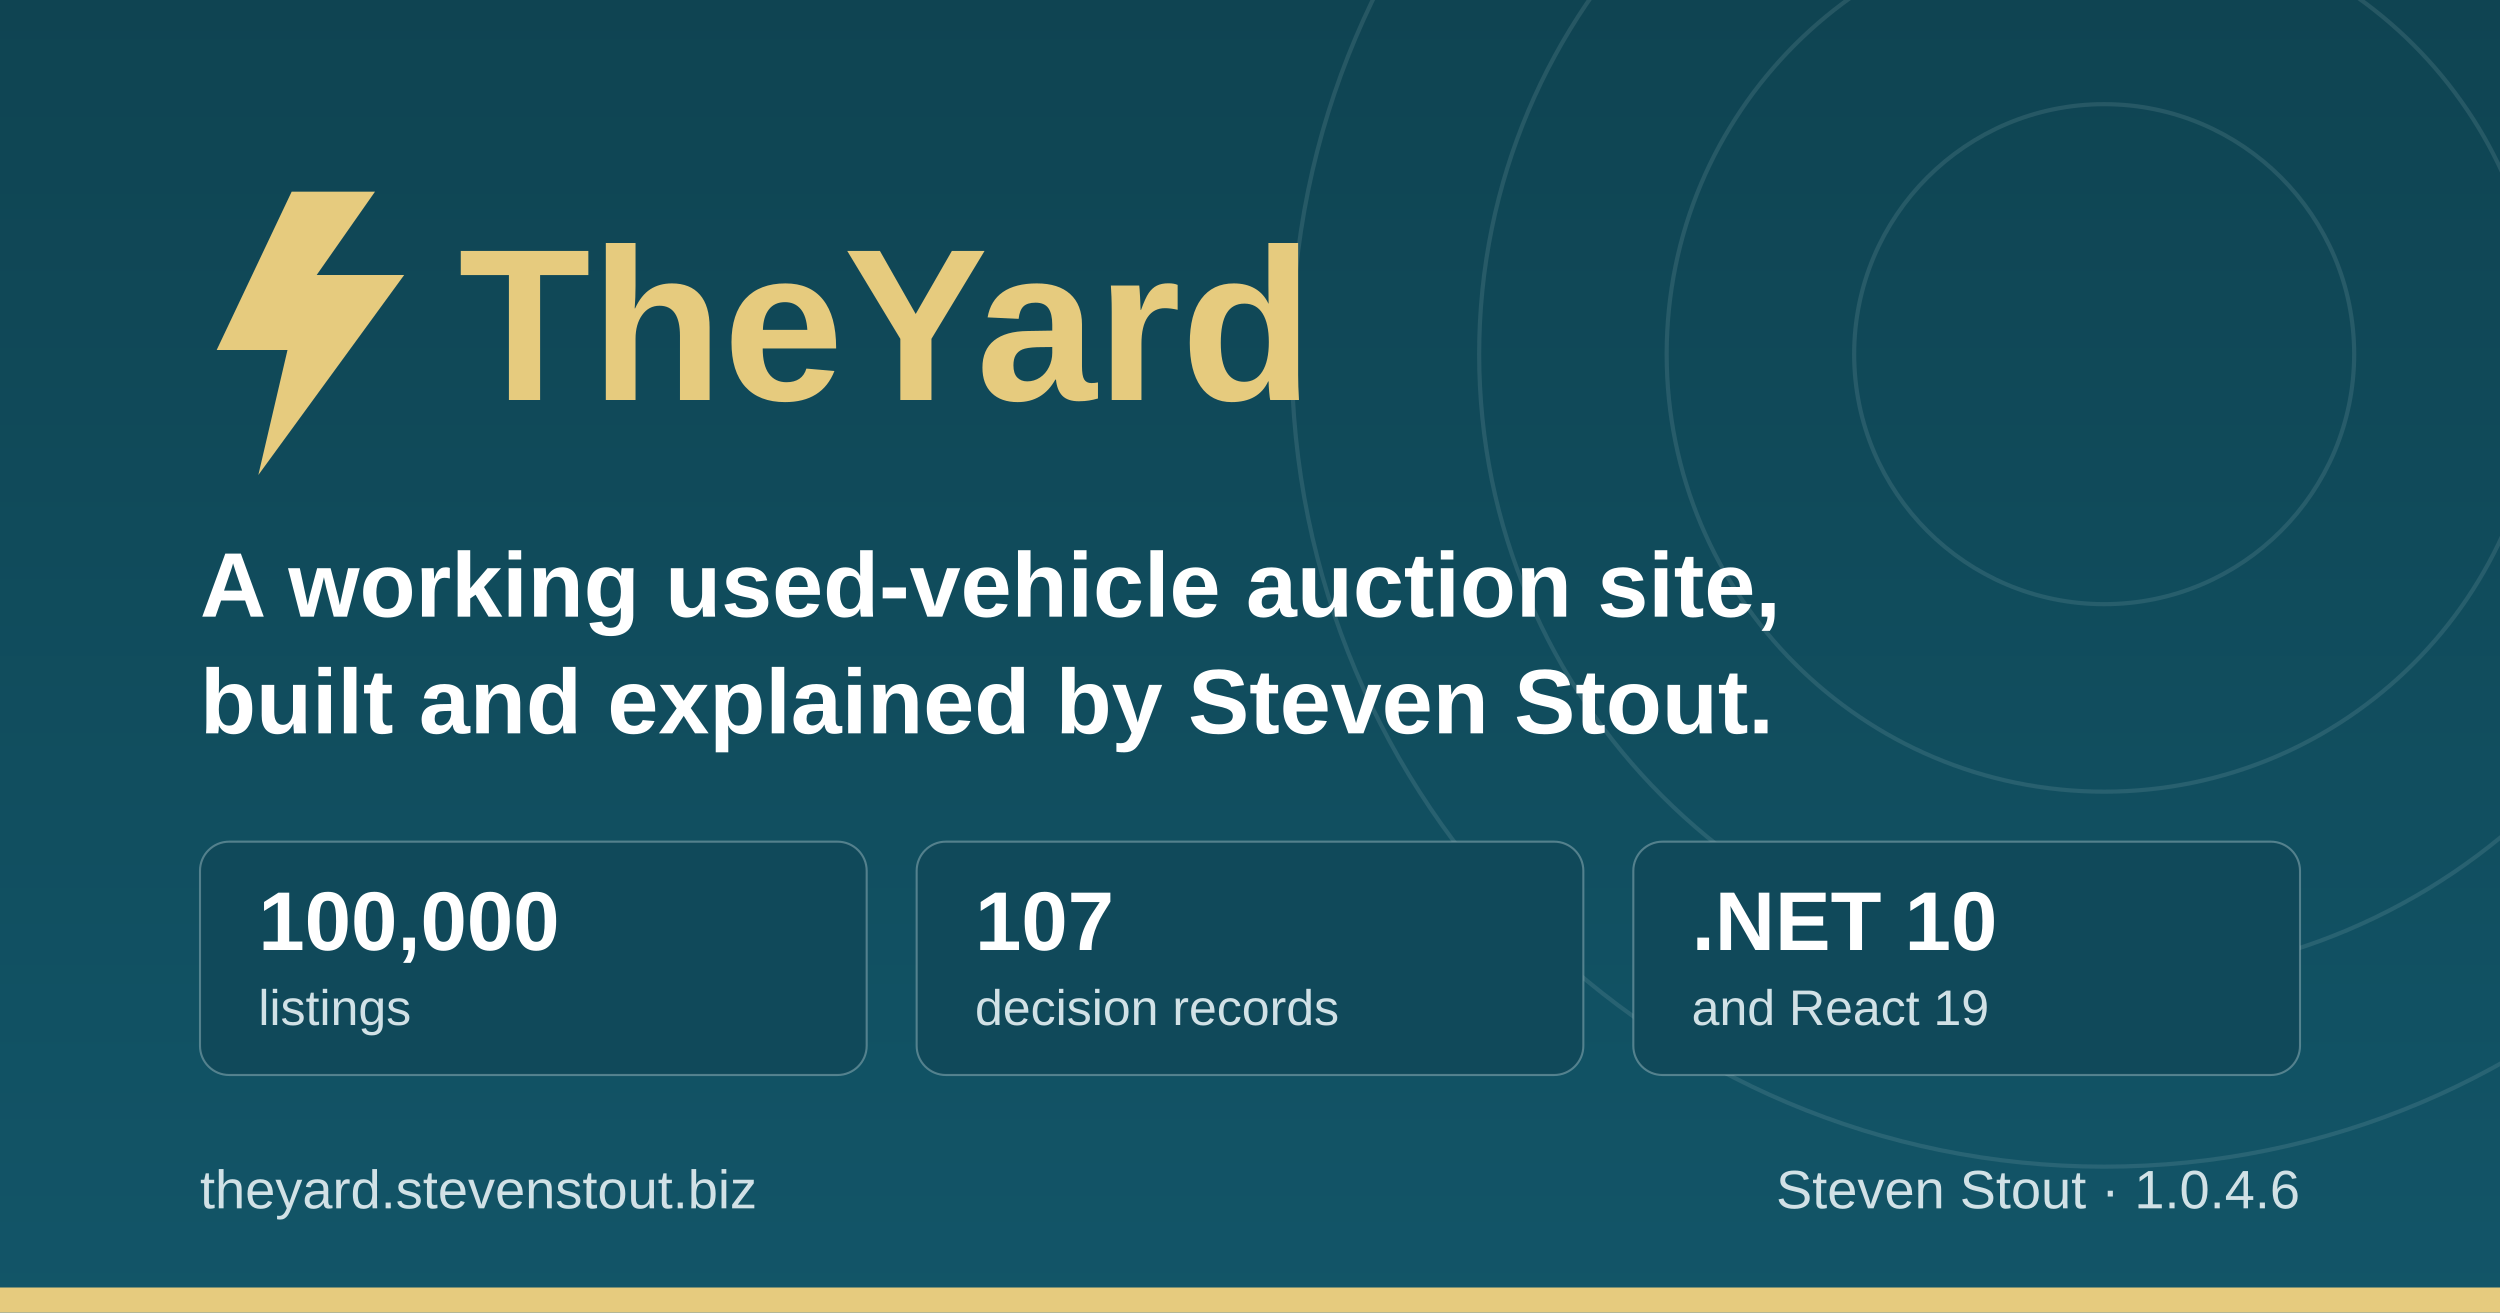
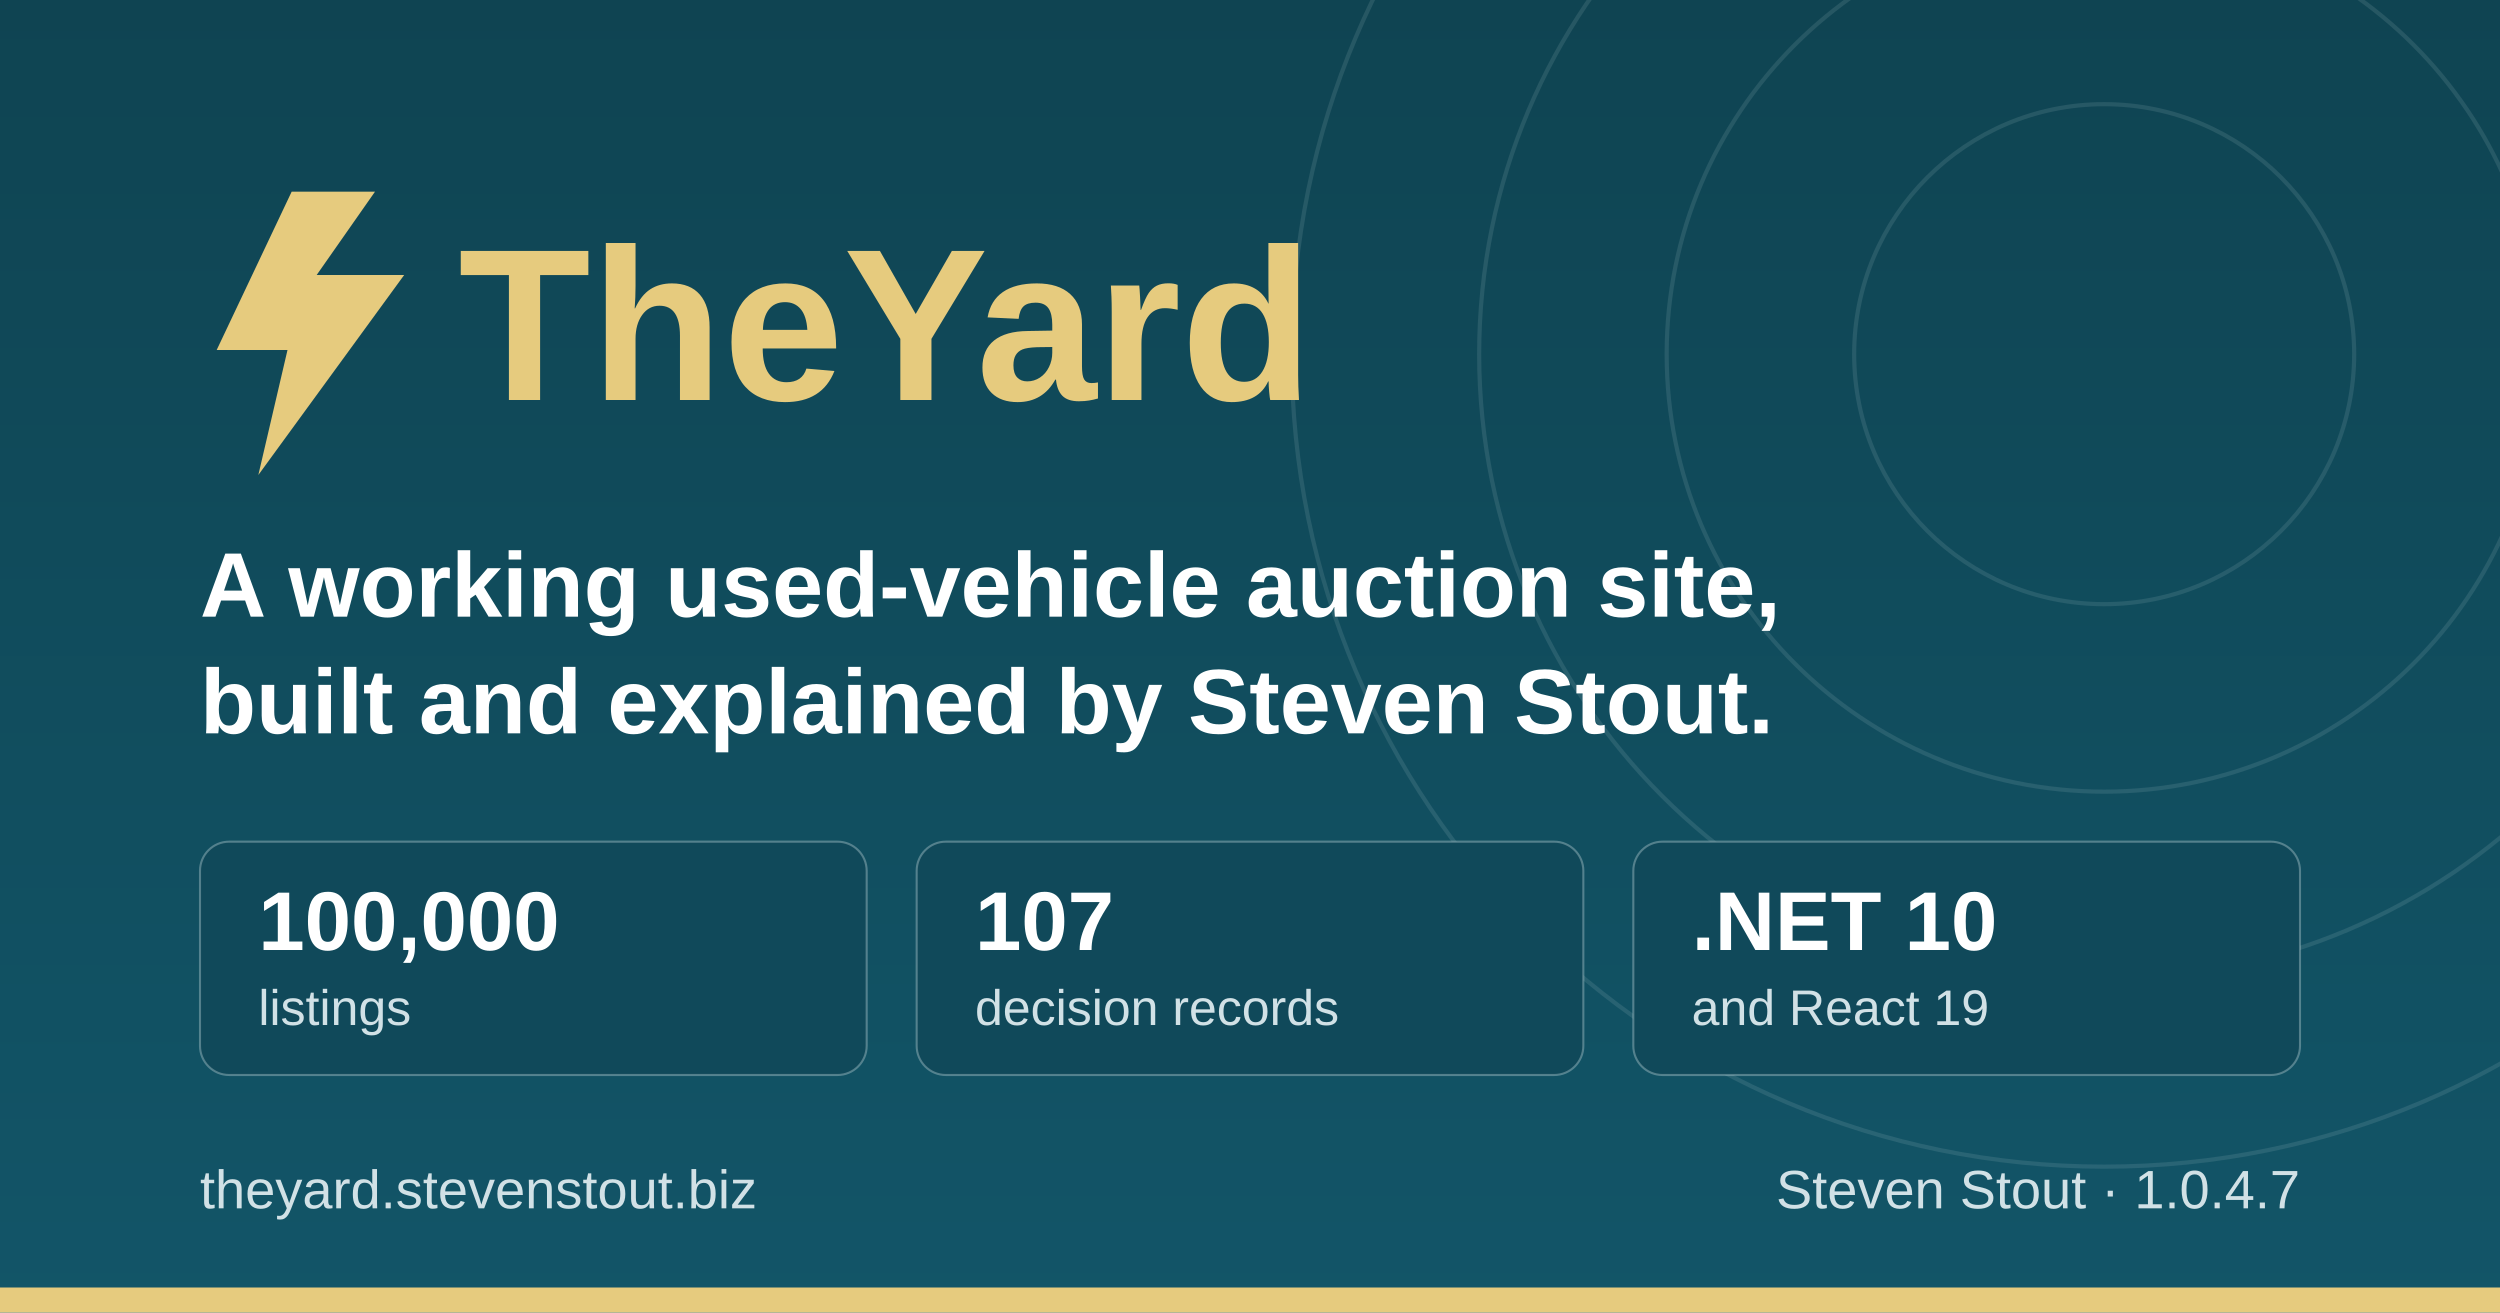
<svg xmlns="http://www.w3.org/2000/svg" width="1200" height="630" viewBox="0 0 1200 630" role="img" aria-label="TheYard, a used-vehicle auction platform, by Steven Stout">
  <defs>
    <linearGradient id="ground" x1="0" y1="0" x2="0" y2="1">
      <stop offset="0" stop-color="#0f4452" />
      <stop offset="1" stop-color="#125568" />
    </linearGradient>
  </defs>
  <rect width="1200" height="630" fill="url(#ground)" />
  <g fill="none" stroke="#d1e1e6" stroke-opacity="0.12" stroke-width="2">
    <circle cx="1010" cy="170" r="120" />
    <circle cx="1010" cy="170" r="210" />
    <circle cx="1010" cy="170" r="300" />
    <circle cx="1010" cy="170" r="390" />
  </g>
  <rect x="0" y="618" width="1200" height="12" fill="#e6cb7e" />
  <g transform="translate(96, 176)">
    <path d="M44 -84 L8 -8 h34 l-14 60 l70 -96 h-42 l28 -40 z" fill="#e6cb7e" />
    <text x="124" y="16" font-family="IBM Plex Sans, Segoe UI, system-ui, Arial, sans-serif" font-size="104" font-weight="700" fill="#e6cb7e">TheYard</text>
  </g>
  <text x="96" y="296" font-family="IBM Plex Sans, Segoe UI, system-ui, Arial, sans-serif" font-size="44" font-weight="600" fill="#ffffff">A working used-vehicle auction site,</text>
  <text x="96" y="352" font-family="IBM Plex Sans, Segoe UI, system-ui, Arial, sans-serif" font-size="44" font-weight="600" fill="#ffffff">built and explained by Steven Stout.</text>
  <g font-family="IBM Plex Sans, Segoe UI, system-ui, Arial, sans-serif">
    <rect x="96" y="404" width="320" height="112" rx="14" fill="#10495a" stroke="#d1e1e6" stroke-opacity="0.35" />
    <text x="124" y="456" font-size="40" font-weight="700" fill="#ffffff">100,000</text>
    <text x="124" y="492" font-size="24" font-weight="500" fill="#d1e1e6">listings</text>
    <rect x="440" y="404" width="320" height="112" rx="14" fill="#10495a" stroke="#d1e1e6" stroke-opacity="0.35" />
    <text x="468" y="456" font-size="40" font-weight="700" fill="#ffffff">107</text>
    <text x="468" y="492" font-size="24" font-weight="500" fill="#d1e1e6">decision records</text>
    <rect x="784" y="404" width="320" height="112" rx="14" fill="#10495a" stroke="#d1e1e6" stroke-opacity="0.35" />
    <text x="812" y="456" font-size="40" font-weight="700" fill="#ffffff">.NET 10</text>
    <text x="812" y="492" font-size="24" font-weight="500" fill="#d1e1e6">and React 19</text>
  </g>
  <text x="96" y="580" font-family="IBM Plex Sans, Segoe UI, system-ui, Arial, sans-serif" font-size="26" font-weight="500" fill="#d1e1e6">theyard.stevenstout.biz</text>
-   <text x="1104" y="580" text-anchor="end" font-family="IBM Plex Sans, Segoe UI, system-ui, Arial, sans-serif" font-size="26" font-weight="500" fill="#d1e1e6">Steven Stout · 1.0.4.6</text>
+   <text x="1104" y="580" text-anchor="end" font-family="IBM Plex Sans, Segoe UI, system-ui, Arial, sans-serif" font-size="26" font-weight="500" fill="#d1e1e6">Steven Stout · 1.0.4.7</text>
</svg>
